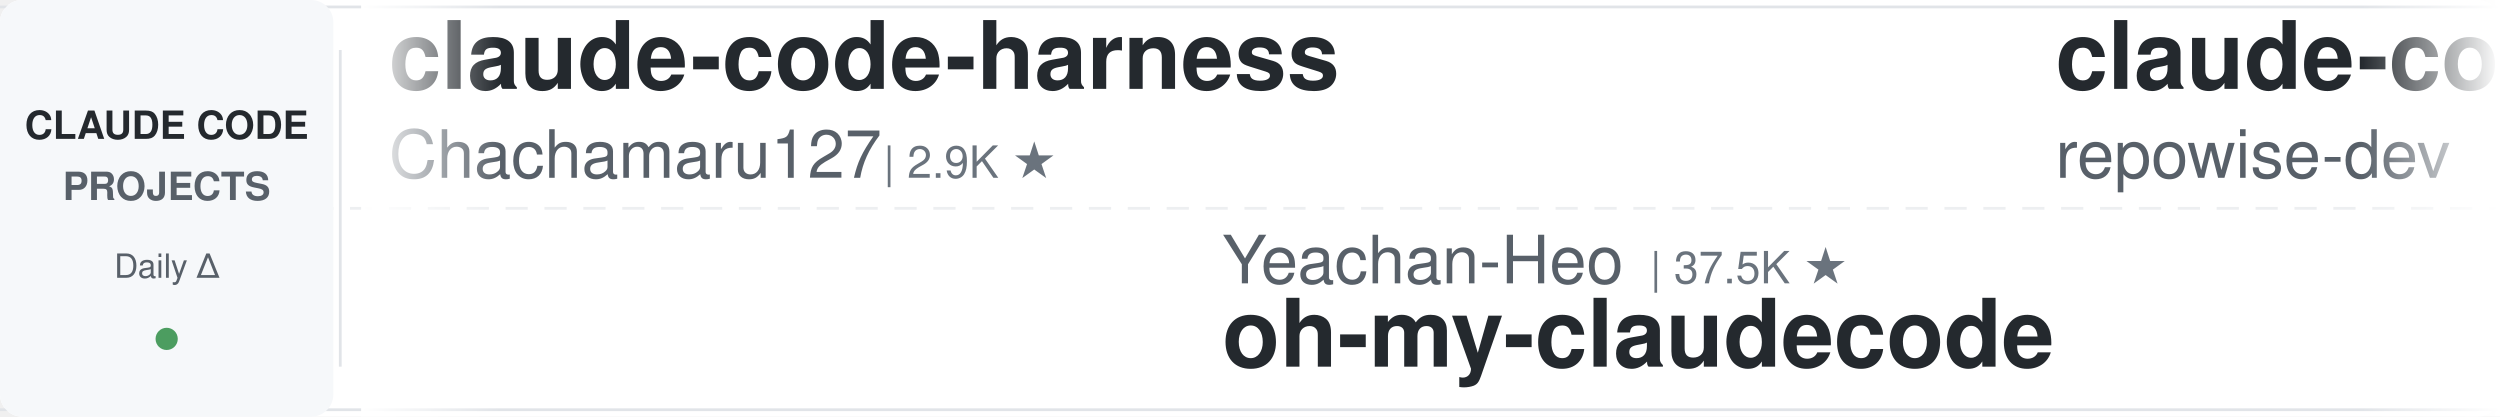
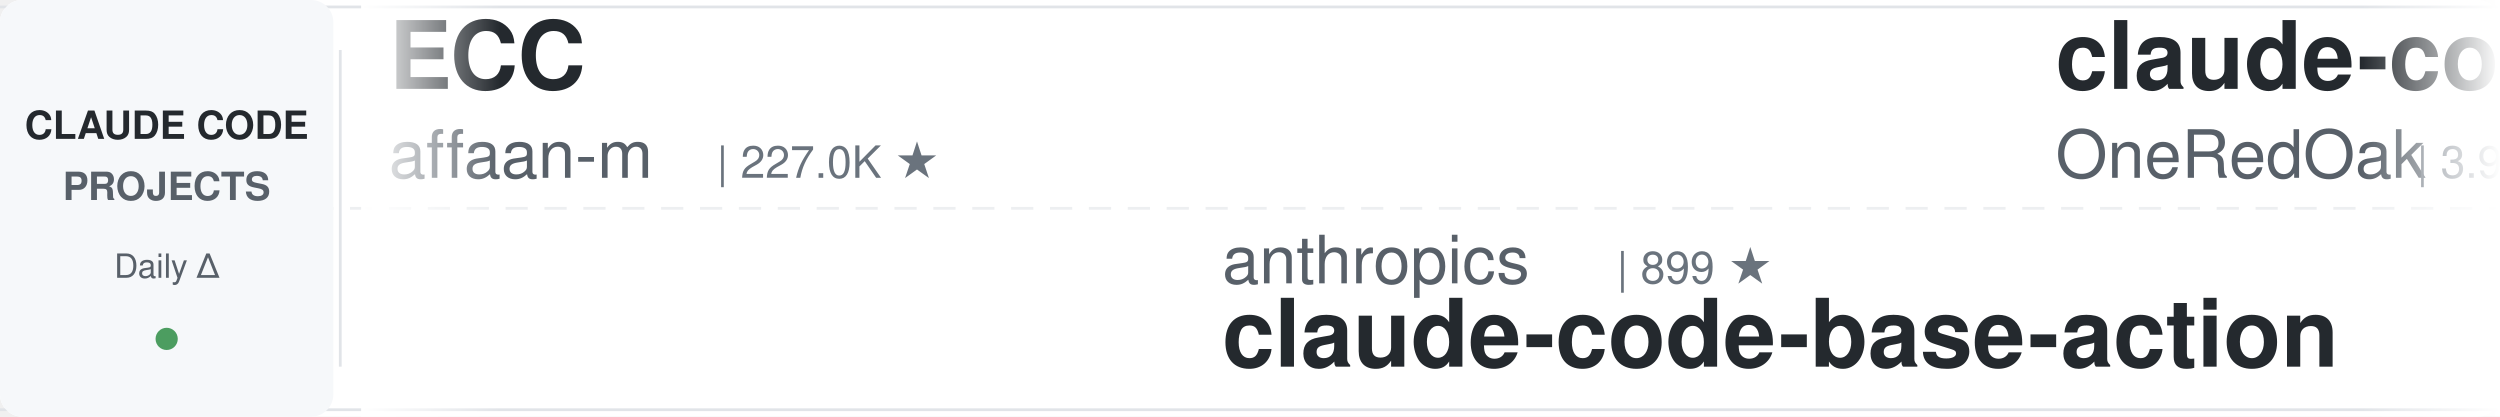
<svg xmlns="http://www.w3.org/2000/svg" width="900" height="150">
  <defs>
    <linearGradient id="leftFade" x1="0%" y1="0%" x2="100%" y2="0%">
      <stop offset="0%" style="stop-color:#ffffff;stop-opacity:1" />
      <stop offset="100%" style="stop-color:#ffffff;stop-opacity:0" />
    </linearGradient>
    <linearGradient id="rightFade" x1="0%" y1="0%" x2="100%" y2="0%">
      <stop offset="0%" style="stop-color:#ffffff;stop-opacity:0" />
      <stop offset="100%" style="stop-color:#ffffff;stop-opacity:1" />
    </linearGradient>
  </defs>
  <rect width="900" height="150" fill="#ffffff" rx="8" />
  <rect x="0" y="2" width="900" height="1" fill="#e1e4e8" />
  <rect x="0" y="147" width="900" height="1" fill="#e1e4e8" />
  <line x1="0" y1="75" x2="900" y2="75" stroke="#e1e4e8" stroke-width="1" stroke-dasharray="8 6" opacity="0.6" />
  <rect x="0" y="0" width="120" height="150" fill="#f6f8fa" rx="8" />
  <text x="60" y="50" font-family="-apple-system, BlinkMacSystemFont, 'Segoe UI', Helvetica, Arial, sans-serif" font-size="14" font-weight="600" fill="#24292e" text-anchor="middle">CLAUDE CODE</text>
  <text x="60" y="72" font-family="-apple-system, BlinkMacSystemFont, 'Segoe UI', Helvetica, Arial, sans-serif" font-size="14" font-weight="600" fill="#586069" text-anchor="middle">PROJECTS</text>
  <text x="60" y="100" font-family="-apple-system, BlinkMacSystemFont, 'Segoe UI', Helvetica, Arial, sans-serif" font-size="12" font-weight="500" fill="#586069" text-anchor="middle">Daily Δ</text>
  <circle cx="60" cy="122" r="4" fill="#22863a" opacity="0.8" />
  <rect x="122" y="18" width="1" height="114" fill="#e1e4e8" />
  <clipPath id="tickerClip">
    <rect x="130" y="0" width="770" height="150" />
  </clipPath>
  <g clip-path="url(#tickerClip)">
    <g id="tickerItems">
      <animateTransform attributeName="transform" attributeType="XML" type="translate" from="0 0" to="-3000 0" dur="54s" repeatCount="indefinite" />
      <g transform="translate(0, 0)">
-         <text x="140" y="32" font-family="-apple-system, BlinkMacSystemFont, 'Segoe UI', Helvetica, Arial, sans-serif" font-size="34" font-weight="600" fill="#24292e">claude-code-harness</text>
-         <text x="140" y="64" font-family="-apple-system, BlinkMacSystemFont, 'Segoe UI', Helvetica, Arial, sans-serif" font-size="24" font-weight="400" fill="#586069">Chachamaru127</text>
-         <text x="318" y="64" font-family="-apple-system, BlinkMacSystemFont, 'Segoe UI', Helvetica, Arial, sans-serif" font-size="16" font-weight="500" fill="#6a737d">| 2.9K ★</text>
+         <text x="140" y="32" font-family="-apple-system, BlinkMacSystemFont, 'Segoe UI', Helvetica, Arial, sans-serif" font-size="34" font-weight="600" fill="#24292e">ECC</text>
+         <text x="140" y="64" font-family="-apple-system, BlinkMacSystemFont, 'Segoe UI', Helvetica, Arial, sans-serif" font-size="24" font-weight="400" fill="#586069">affaan-m</text>
+         <text x="258" y="64" font-family="-apple-system, BlinkMacSystemFont, 'Segoe UI', Helvetica, Arial, sans-serif" font-size="16" font-weight="500" fill="#6a737d">| 227.0K ★</text>
      </g>
      <g transform="translate(300, 0)">
-         <text x="140" y="102" font-family="-apple-system, BlinkMacSystemFont, 'Segoe UI', Helvetica, Arial, sans-serif" font-size="24" font-weight="400" fill="#586069">Yeachan-Heo</text>
-         <text x="294" y="102" font-family="-apple-system, BlinkMacSystemFont, 'Segoe UI', Helvetica, Arial, sans-serif" font-size="16" font-weight="500" fill="#6a737d">| 37.5K ★</text>
-         <text x="140" y="132" font-family="-apple-system, BlinkMacSystemFont, 'Segoe UI', Helvetica, Arial, sans-serif" font-size="34" font-weight="600" fill="#24292e">oh-my-claudecode</text>
+         <text x="140" y="102" font-family="-apple-system, BlinkMacSystemFont, 'Segoe UI', Helvetica, Arial, sans-serif" font-size="24" font-weight="400" fill="#586069">anthropics</text>
+         <text x="282" y="102" font-family="-apple-system, BlinkMacSystemFont, 'Segoe UI', Helvetica, Arial, sans-serif" font-size="16" font-weight="500" fill="#6a737d">| 899 ★</text>
+         <text x="140" y="132" font-family="-apple-system, BlinkMacSystemFont, 'Segoe UI', Helvetica, Arial, sans-serif" font-size="34" font-weight="600" fill="#24292e">claude-code-base-action</text>
      </g>
      <g transform="translate(600, 0)">
-         <text x="140" y="32" font-family="-apple-system, BlinkMacSystemFont, 'Segoe UI', Helvetica, Arial, sans-serif" font-size="34" font-weight="600" fill="#24292e">claude-code-prompts</text>
-         <text x="140" y="64" font-family="-apple-system, BlinkMacSystemFont, 'Segoe UI', Helvetica, Arial, sans-serif" font-size="24" font-weight="400" fill="#586069">repowise-dev</text>
-         <text x="306" y="64" font-family="-apple-system, BlinkMacSystemFont, 'Segoe UI', Helvetica, Arial, sans-serif" font-size="16" font-weight="500" fill="#6a737d">| 1.1K ★</text>
+         <text x="140" y="32" font-family="-apple-system, BlinkMacSystemFont, 'Segoe UI', Helvetica, Arial, sans-serif" font-size="34" font-weight="600" fill="#24292e">claude-code-workflows</text>
+         <text x="140" y="64" font-family="-apple-system, BlinkMacSystemFont, 'Segoe UI', Helvetica, Arial, sans-serif" font-size="24" font-weight="400" fill="#586069">OneRedOak</text>
+         <text x="270" y="64" font-family="-apple-system, BlinkMacSystemFont, 'Segoe UI', Helvetica, Arial, sans-serif" font-size="16" font-weight="500" fill="#6a737d">| 3.9K ★</text>
      </g>
      <g transform="translate(900, 0)">
-         <text x="140" y="102" font-family="-apple-system, BlinkMacSystemFont, 'Segoe UI', Helvetica, Arial, sans-serif" font-size="24" font-weight="400" fill="#586069">alejandrobalderas</text>
-         <text x="366" y="102" font-family="-apple-system, BlinkMacSystemFont, 'Segoe UI', Helvetica, Arial, sans-serif" font-size="16" font-weight="500" fill="#6a737d">| 2.4K ★</text>
-         <text x="140" y="132" font-family="-apple-system, BlinkMacSystemFont, 'Segoe UI', Helvetica, Arial, sans-serif" font-size="34" font-weight="600" fill="#24292e">claude-code-from-source</text>
+         <text x="140" y="102" font-family="-apple-system, BlinkMacSystemFont, 'Segoe UI', Helvetica, Arial, sans-serif" font-size="24" font-weight="400" fill="#586069">oboard</text>
+         <text x="234" y="102" font-family="-apple-system, BlinkMacSystemFont, 'Segoe UI', Helvetica, Arial, sans-serif" font-size="16" font-weight="500" fill="#6a737d">| 3.2K ★</text>
+         <text x="140" y="132" font-family="-apple-system, BlinkMacSystemFont, 'Segoe UI', Helvetica, Arial, sans-serif" font-size="34" font-weight="600" fill="#24292e">claude-code-rev</text>
      </g>
      <g transform="translate(1200, 0)">
-         <text x="140" y="32" font-family="-apple-system, BlinkMacSystemFont, 'Segoe UI', Helvetica, Arial, sans-serif" font-size="34" font-weight="600" fill="#24292e">claude-code-from-scratch</text>
+         <text x="140" y="32" font-family="-apple-system, BlinkMacSystemFont, 'Segoe UI', Helvetica, Arial, sans-serif" font-size="34" font-weight="600" fill="#24292e">how-claude-code-works</text>
        <text x="140" y="64" font-family="-apple-system, BlinkMacSystemFont, 'Segoe UI', Helvetica, Arial, sans-serif" font-size="24" font-weight="400" fill="#586069">Windy3f3f3f3f</text>
-         <text x="318" y="64" font-family="-apple-system, BlinkMacSystemFont, 'Segoe UI', Helvetica, Arial, sans-serif" font-size="16" font-weight="500" fill="#6a737d">| 2.2K ★</text>
+         <text x="318" y="64" font-family="-apple-system, BlinkMacSystemFont, 'Segoe UI', Helvetica, Arial, sans-serif" font-size="16" font-weight="500" fill="#6a737d">| 3.1K ★</text>
      </g>
      <g transform="translate(1500, 0)">
-         <text x="140" y="102" font-family="-apple-system, BlinkMacSystemFont, 'Segoe UI', Helvetica, Arial, sans-serif" font-size="24" font-weight="400" fill="#586069">jqueryscript</text>
-         <text x="306" y="102" font-family="-apple-system, BlinkMacSystemFont, 'Segoe UI', Helvetica, Arial, sans-serif" font-size="16" font-weight="500" fill="#6a737d">| 458 ★</text>
-         <text x="140" y="132" font-family="-apple-system, BlinkMacSystemFont, 'Segoe UI', Helvetica, Arial, sans-serif" font-size="34" font-weight="600" fill="#24292e">awesome-claude-code</text>
+         <text x="140" y="102" font-family="-apple-system, BlinkMacSystemFont, 'Segoe UI', Helvetica, Arial, sans-serif" font-size="24" font-weight="400" fill="#586069">Windy3f3f3f3f</text>
+         <text x="318" y="102" font-family="-apple-system, BlinkMacSystemFont, 'Segoe UI', Helvetica, Arial, sans-serif" font-size="16" font-weight="500" fill="#6a737d">| 2.2K ★</text>
+         <text x="140" y="132" font-family="-apple-system, BlinkMacSystemFont, 'Segoe UI', Helvetica, Arial, sans-serif" font-size="34" font-weight="600" fill="#24292e">claude-code-from-scratch</text>
      </g>
      <g transform="translate(1800, 0)">
-         <text x="140" y="32" font-family="-apple-system, BlinkMacSystemFont, 'Segoe UI', Helvetica, Arial, sans-serif" font-size="34" font-weight="600" fill="#24292e">edmunds-claude-code</text>
-         <text x="140" y="64" font-family="-apple-system, BlinkMacSystemFont, 'Segoe UI', Helvetica, Arial, sans-serif" font-size="24" font-weight="400" fill="#586069">edmund-io</text>
-         <text x="270" y="64" font-family="-apple-system, BlinkMacSystemFont, 'Segoe UI', Helvetica, Arial, sans-serif" font-size="16" font-weight="500" fill="#6a737d">| 1.5K ★</text>
+         <text x="140" y="32" font-family="-apple-system, BlinkMacSystemFont, 'Segoe UI', Helvetica, Arial, sans-serif" font-size="34" font-weight="600" fill="#24292e">claude-code-engineering</text>
+         <text x="140" y="64" font-family="-apple-system, BlinkMacSystemFont, 'Segoe UI', Helvetica, Arial, sans-serif" font-size="24" font-weight="400" fill="#586069">huangjia2019</text>
+         <text x="306" y="64" font-family="-apple-system, BlinkMacSystemFont, 'Segoe UI', Helvetica, Arial, sans-serif" font-size="16" font-weight="500" fill="#6a737d">| 951 ★</text>
      </g>
      <g transform="translate(2100, 0)">
-         <text x="140" y="102" font-family="-apple-system, BlinkMacSystemFont, 'Segoe UI', Helvetica, Arial, sans-serif" font-size="24" font-weight="400" fill="#586069">jeremylongshore</text>
-         <text x="342" y="102" font-family="-apple-system, BlinkMacSystemFont, 'Segoe UI', Helvetica, Arial, sans-serif" font-size="16" font-weight="500" fill="#6a737d">| 2.5K ★</text>
-         <text x="140" y="132" font-family="-apple-system, BlinkMacSystemFont, 'Segoe UI', Helvetica, Arial, sans-serif" font-size="34" font-weight="600" fill="#24292e">claude-code-plugins-plus...</text>
+         <text x="140" y="102" font-family="-apple-system, BlinkMacSystemFont, 'Segoe UI', Helvetica, Arial, sans-serif" font-size="24" font-weight="400" fill="#586069">xu-xiang</text>
+         <text x="258" y="102" font-family="-apple-system, BlinkMacSystemFont, 'Segoe UI', Helvetica, Arial, sans-serif" font-size="16" font-weight="500" fill="#6a737d">| 1.6K ★</text>
+         <text x="140" y="132" font-family="-apple-system, BlinkMacSystemFont, 'Segoe UI', Helvetica, Arial, sans-serif" font-size="34" font-weight="600" fill="#24292e">everything-claude-code-z...</text>
      </g>
      <g transform="translate(2400, 0)">
-         <text x="140" y="32" font-family="-apple-system, BlinkMacSystemFont, 'Segoe UI', Helvetica, Arial, sans-serif" font-size="34" font-weight="600" fill="#24292e">CLIProxyAPI</text>
-         <text x="140" y="64" font-family="-apple-system, BlinkMacSystemFont, 'Segoe UI', Helvetica, Arial, sans-serif" font-size="24" font-weight="400" fill="#586069">router-for-me</text>
-         <text x="318" y="64" font-family="-apple-system, BlinkMacSystemFont, 'Segoe UI', Helvetica, Arial, sans-serif" font-size="16" font-weight="500" fill="#6a737d">| 39.5K ★</text>
+         <text x="140" y="32" font-family="-apple-system, BlinkMacSystemFont, 'Segoe UI', Helvetica, Arial, sans-serif" font-size="34" font-weight="600" fill="#24292e">claude-code-my-workflow</text>
+         <text x="140" y="64" font-family="-apple-system, BlinkMacSystemFont, 'Segoe UI', Helvetica, Arial, sans-serif" font-size="24" font-weight="400" fill="#586069">pedrohcgs</text>
+         <text x="270" y="64" font-family="-apple-system, BlinkMacSystemFont, 'Segoe UI', Helvetica, Arial, sans-serif" font-size="16" font-weight="500" fill="#6a737d">| 1.4K ★</text>
      </g>
      <g transform="translate(2700, 0)">
-         <text x="140" y="102" font-family="-apple-system, BlinkMacSystemFont, 'Segoe UI', Helvetica, Arial, sans-serif" font-size="24" font-weight="400" fill="#586069">Windy3f3f3f3f</text>
-         <text x="318" y="102" font-family="-apple-system, BlinkMacSystemFont, 'Segoe UI', Helvetica, Arial, sans-serif" font-size="16" font-weight="500" fill="#6a737d">| 3.1K ★</text>
-         <text x="140" y="132" font-family="-apple-system, BlinkMacSystemFont, 'Segoe UI', Helvetica, Arial, sans-serif" font-size="34" font-weight="600" fill="#24292e">how-claude-code-works</text>
+         <text x="140" y="102" font-family="-apple-system, BlinkMacSystemFont, 'Segoe UI', Helvetica, Arial, sans-serif" font-size="24" font-weight="400" fill="#586069">digitalsamba</text>
+         <text x="306" y="102" font-family="-apple-system, BlinkMacSystemFont, 'Segoe UI', Helvetica, Arial, sans-serif" font-size="16" font-weight="500" fill="#6a737d">| 1.7K ★</text>
+         <text x="140" y="132" font-family="-apple-system, BlinkMacSystemFont, 'Segoe UI', Helvetica, Arial, sans-serif" font-size="34" font-weight="600" fill="#24292e">claude-code-video-toolki...</text>
      </g>
      <g transform="translate(3000, 0)">
-         <text x="140" y="32" font-family="-apple-system, BlinkMacSystemFont, 'Segoe UI', Helvetica, Arial, sans-serif" font-size="34" font-weight="600" fill="#24292e">claude-code-harness</text>
-         <text x="140" y="64" font-family="-apple-system, BlinkMacSystemFont, 'Segoe UI', Helvetica, Arial, sans-serif" font-size="24" font-weight="400" fill="#586069">Chachamaru127</text>
-         <text x="318" y="64" font-family="-apple-system, BlinkMacSystemFont, 'Segoe UI', Helvetica, Arial, sans-serif" font-size="16" font-weight="500" fill="#6a737d">| 2.9K ★</text>
+         <text x="140" y="32" font-family="-apple-system, BlinkMacSystemFont, 'Segoe UI', Helvetica, Arial, sans-serif" font-size="34" font-weight="600" fill="#24292e">ECC</text>
+         <text x="140" y="64" font-family="-apple-system, BlinkMacSystemFont, 'Segoe UI', Helvetica, Arial, sans-serif" font-size="24" font-weight="400" fill="#586069">affaan-m</text>
+         <text x="258" y="64" font-family="-apple-system, BlinkMacSystemFont, 'Segoe UI', Helvetica, Arial, sans-serif" font-size="16" font-weight="500" fill="#6a737d">| 227.0K ★</text>
      </g>
      <g transform="translate(3300, 0)">
-         <text x="140" y="102" font-family="-apple-system, BlinkMacSystemFont, 'Segoe UI', Helvetica, Arial, sans-serif" font-size="24" font-weight="400" fill="#586069">Yeachan-Heo</text>
-         <text x="294" y="102" font-family="-apple-system, BlinkMacSystemFont, 'Segoe UI', Helvetica, Arial, sans-serif" font-size="16" font-weight="500" fill="#6a737d">| 37.5K ★</text>
-         <text x="140" y="132" font-family="-apple-system, BlinkMacSystemFont, 'Segoe UI', Helvetica, Arial, sans-serif" font-size="34" font-weight="600" fill="#24292e">oh-my-claudecode</text>
+         <text x="140" y="102" font-family="-apple-system, BlinkMacSystemFont, 'Segoe UI', Helvetica, Arial, sans-serif" font-size="24" font-weight="400" fill="#586069">anthropics</text>
+         <text x="282" y="102" font-family="-apple-system, BlinkMacSystemFont, 'Segoe UI', Helvetica, Arial, sans-serif" font-size="16" font-weight="500" fill="#6a737d">| 899 ★</text>
+         <text x="140" y="132" font-family="-apple-system, BlinkMacSystemFont, 'Segoe UI', Helvetica, Arial, sans-serif" font-size="34" font-weight="600" fill="#24292e">claude-code-base-action</text>
      </g>
      <g transform="translate(3600, 0)">
-         <text x="140" y="32" font-family="-apple-system, BlinkMacSystemFont, 'Segoe UI', Helvetica, Arial, sans-serif" font-size="34" font-weight="600" fill="#24292e">claude-code-prompts</text>
-         <text x="140" y="64" font-family="-apple-system, BlinkMacSystemFont, 'Segoe UI', Helvetica, Arial, sans-serif" font-size="24" font-weight="400" fill="#586069">repowise-dev</text>
-         <text x="306" y="64" font-family="-apple-system, BlinkMacSystemFont, 'Segoe UI', Helvetica, Arial, sans-serif" font-size="16" font-weight="500" fill="#6a737d">| 1.1K ★</text>
+         <text x="140" y="32" font-family="-apple-system, BlinkMacSystemFont, 'Segoe UI', Helvetica, Arial, sans-serif" font-size="34" font-weight="600" fill="#24292e">claude-code-workflows</text>
+         <text x="140" y="64" font-family="-apple-system, BlinkMacSystemFont, 'Segoe UI', Helvetica, Arial, sans-serif" font-size="24" font-weight="400" fill="#586069">OneRedOak</text>
+         <text x="270" y="64" font-family="-apple-system, BlinkMacSystemFont, 'Segoe UI', Helvetica, Arial, sans-serif" font-size="16" font-weight="500" fill="#6a737d">| 3.9K ★</text>
      </g>
      <g transform="translate(3900, 0)">
-         <text x="140" y="102" font-family="-apple-system, BlinkMacSystemFont, 'Segoe UI', Helvetica, Arial, sans-serif" font-size="24" font-weight="400" fill="#586069">alejandrobalderas</text>
-         <text x="366" y="102" font-family="-apple-system, BlinkMacSystemFont, 'Segoe UI', Helvetica, Arial, sans-serif" font-size="16" font-weight="500" fill="#6a737d">| 2.4K ★</text>
-         <text x="140" y="132" font-family="-apple-system, BlinkMacSystemFont, 'Segoe UI', Helvetica, Arial, sans-serif" font-size="34" font-weight="600" fill="#24292e">claude-code-from-source</text>
+         <text x="140" y="102" font-family="-apple-system, BlinkMacSystemFont, 'Segoe UI', Helvetica, Arial, sans-serif" font-size="24" font-weight="400" fill="#586069">oboard</text>
+         <text x="234" y="102" font-family="-apple-system, BlinkMacSystemFont, 'Segoe UI', Helvetica, Arial, sans-serif" font-size="16" font-weight="500" fill="#6a737d">| 3.2K ★</text>
+         <text x="140" y="132" font-family="-apple-system, BlinkMacSystemFont, 'Segoe UI', Helvetica, Arial, sans-serif" font-size="34" font-weight="600" fill="#24292e">claude-code-rev</text>
      </g>
    </g>
  </g>
  <rect x="130" y="0" width="50" height="150" fill="url(#leftFade)" />
  <rect x="850" y="0" width="50" height="150" fill="url(#rightFade)" />
</svg>
